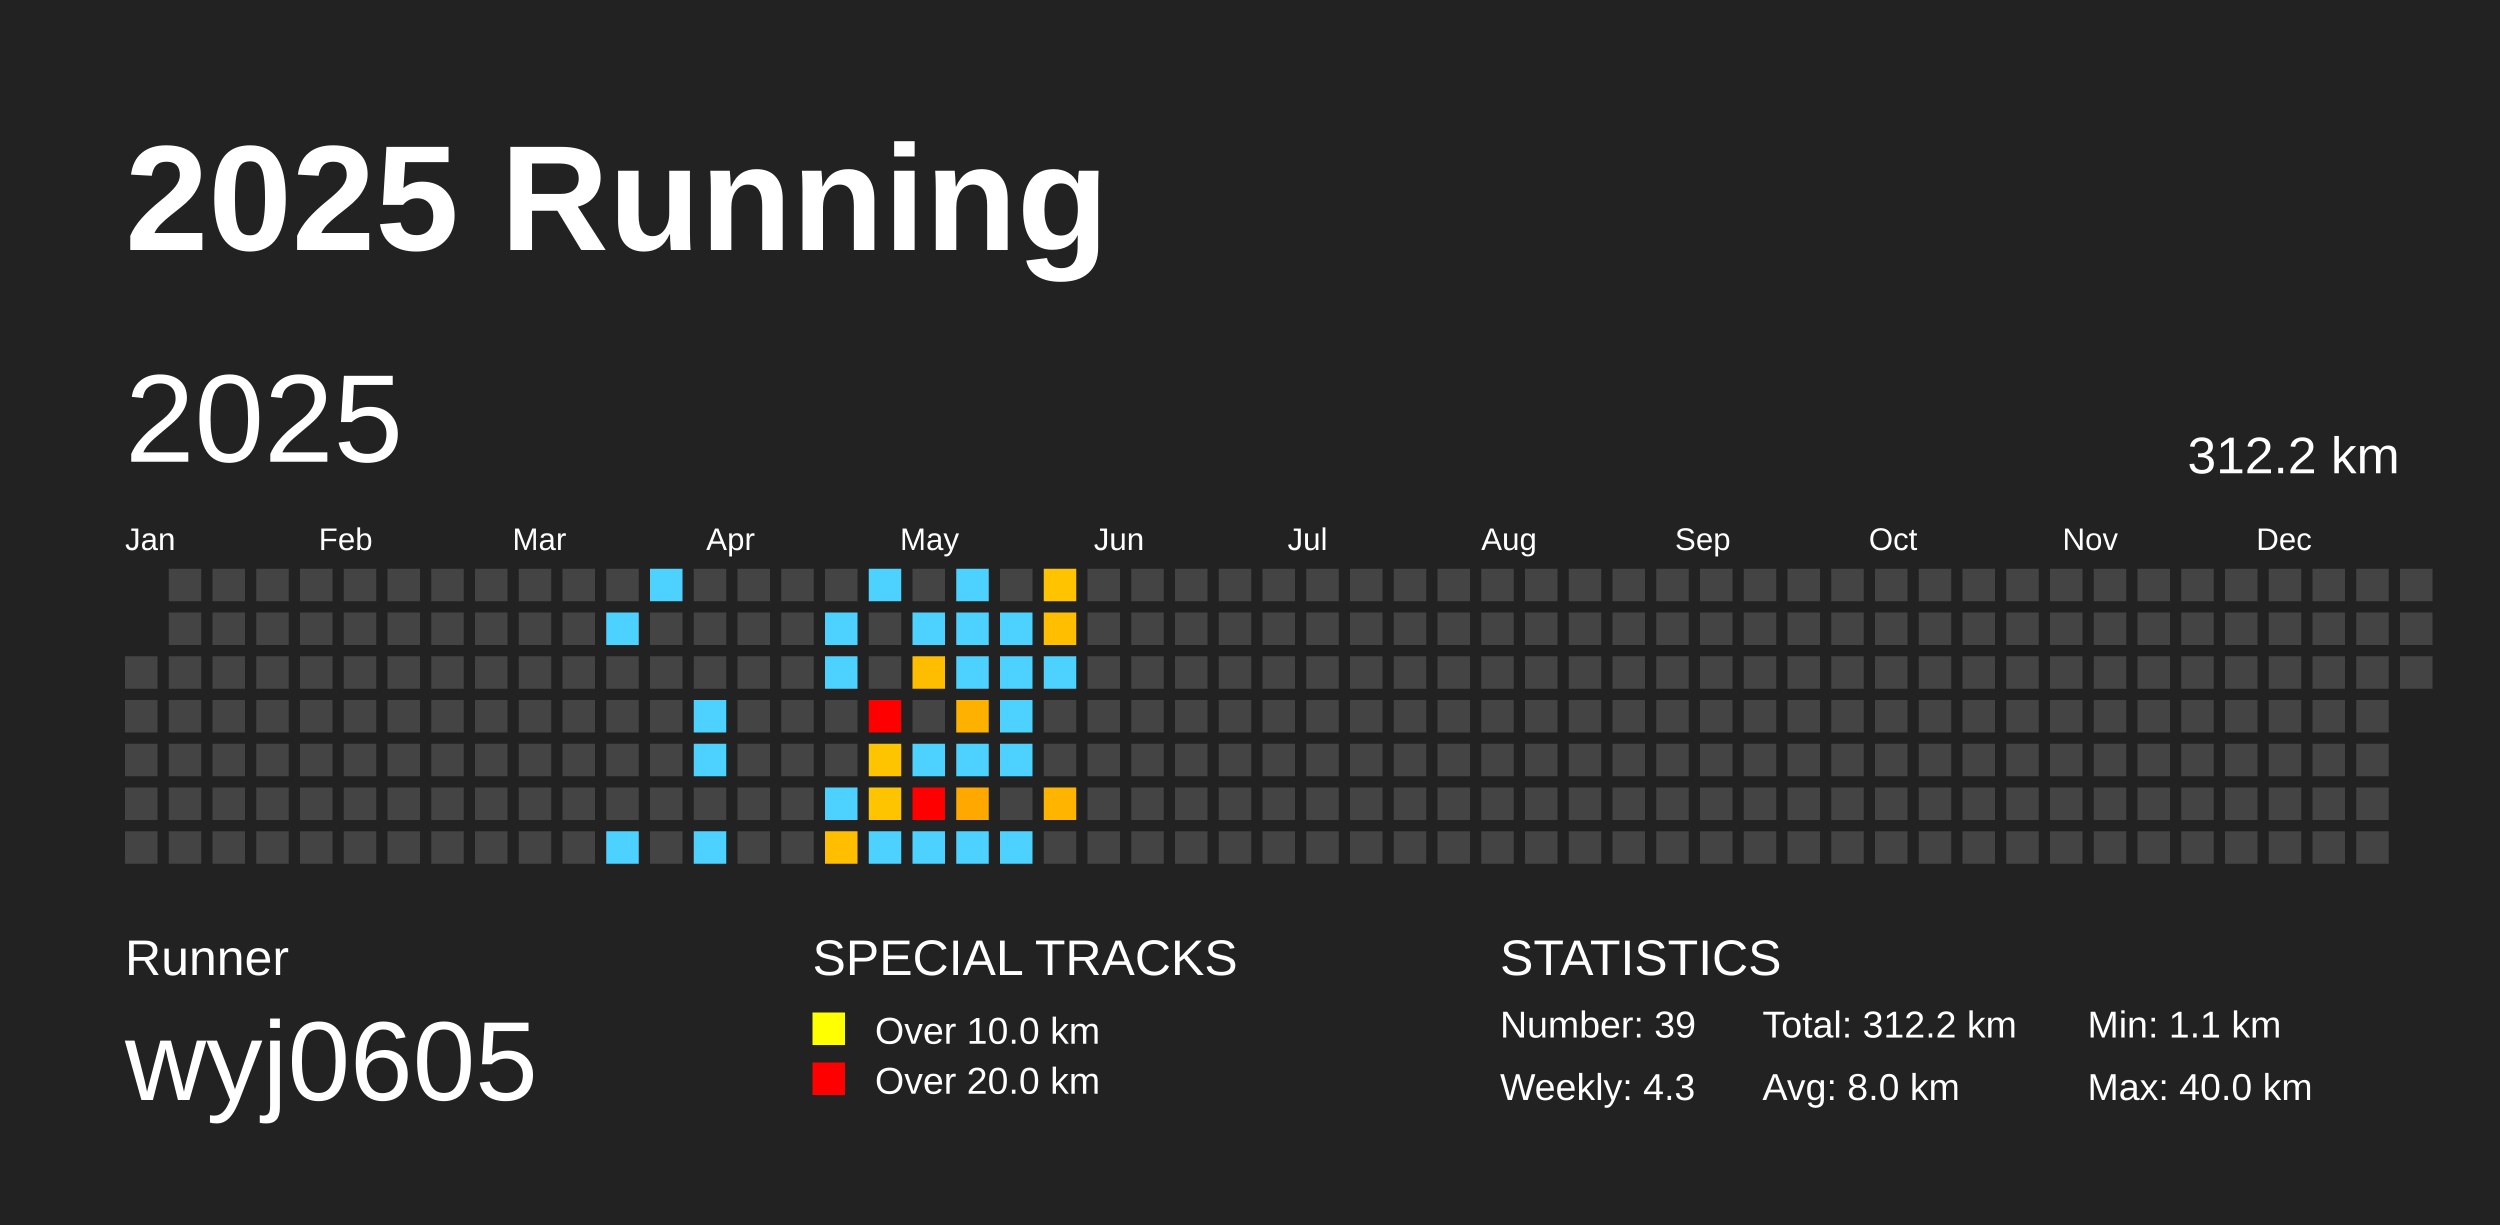
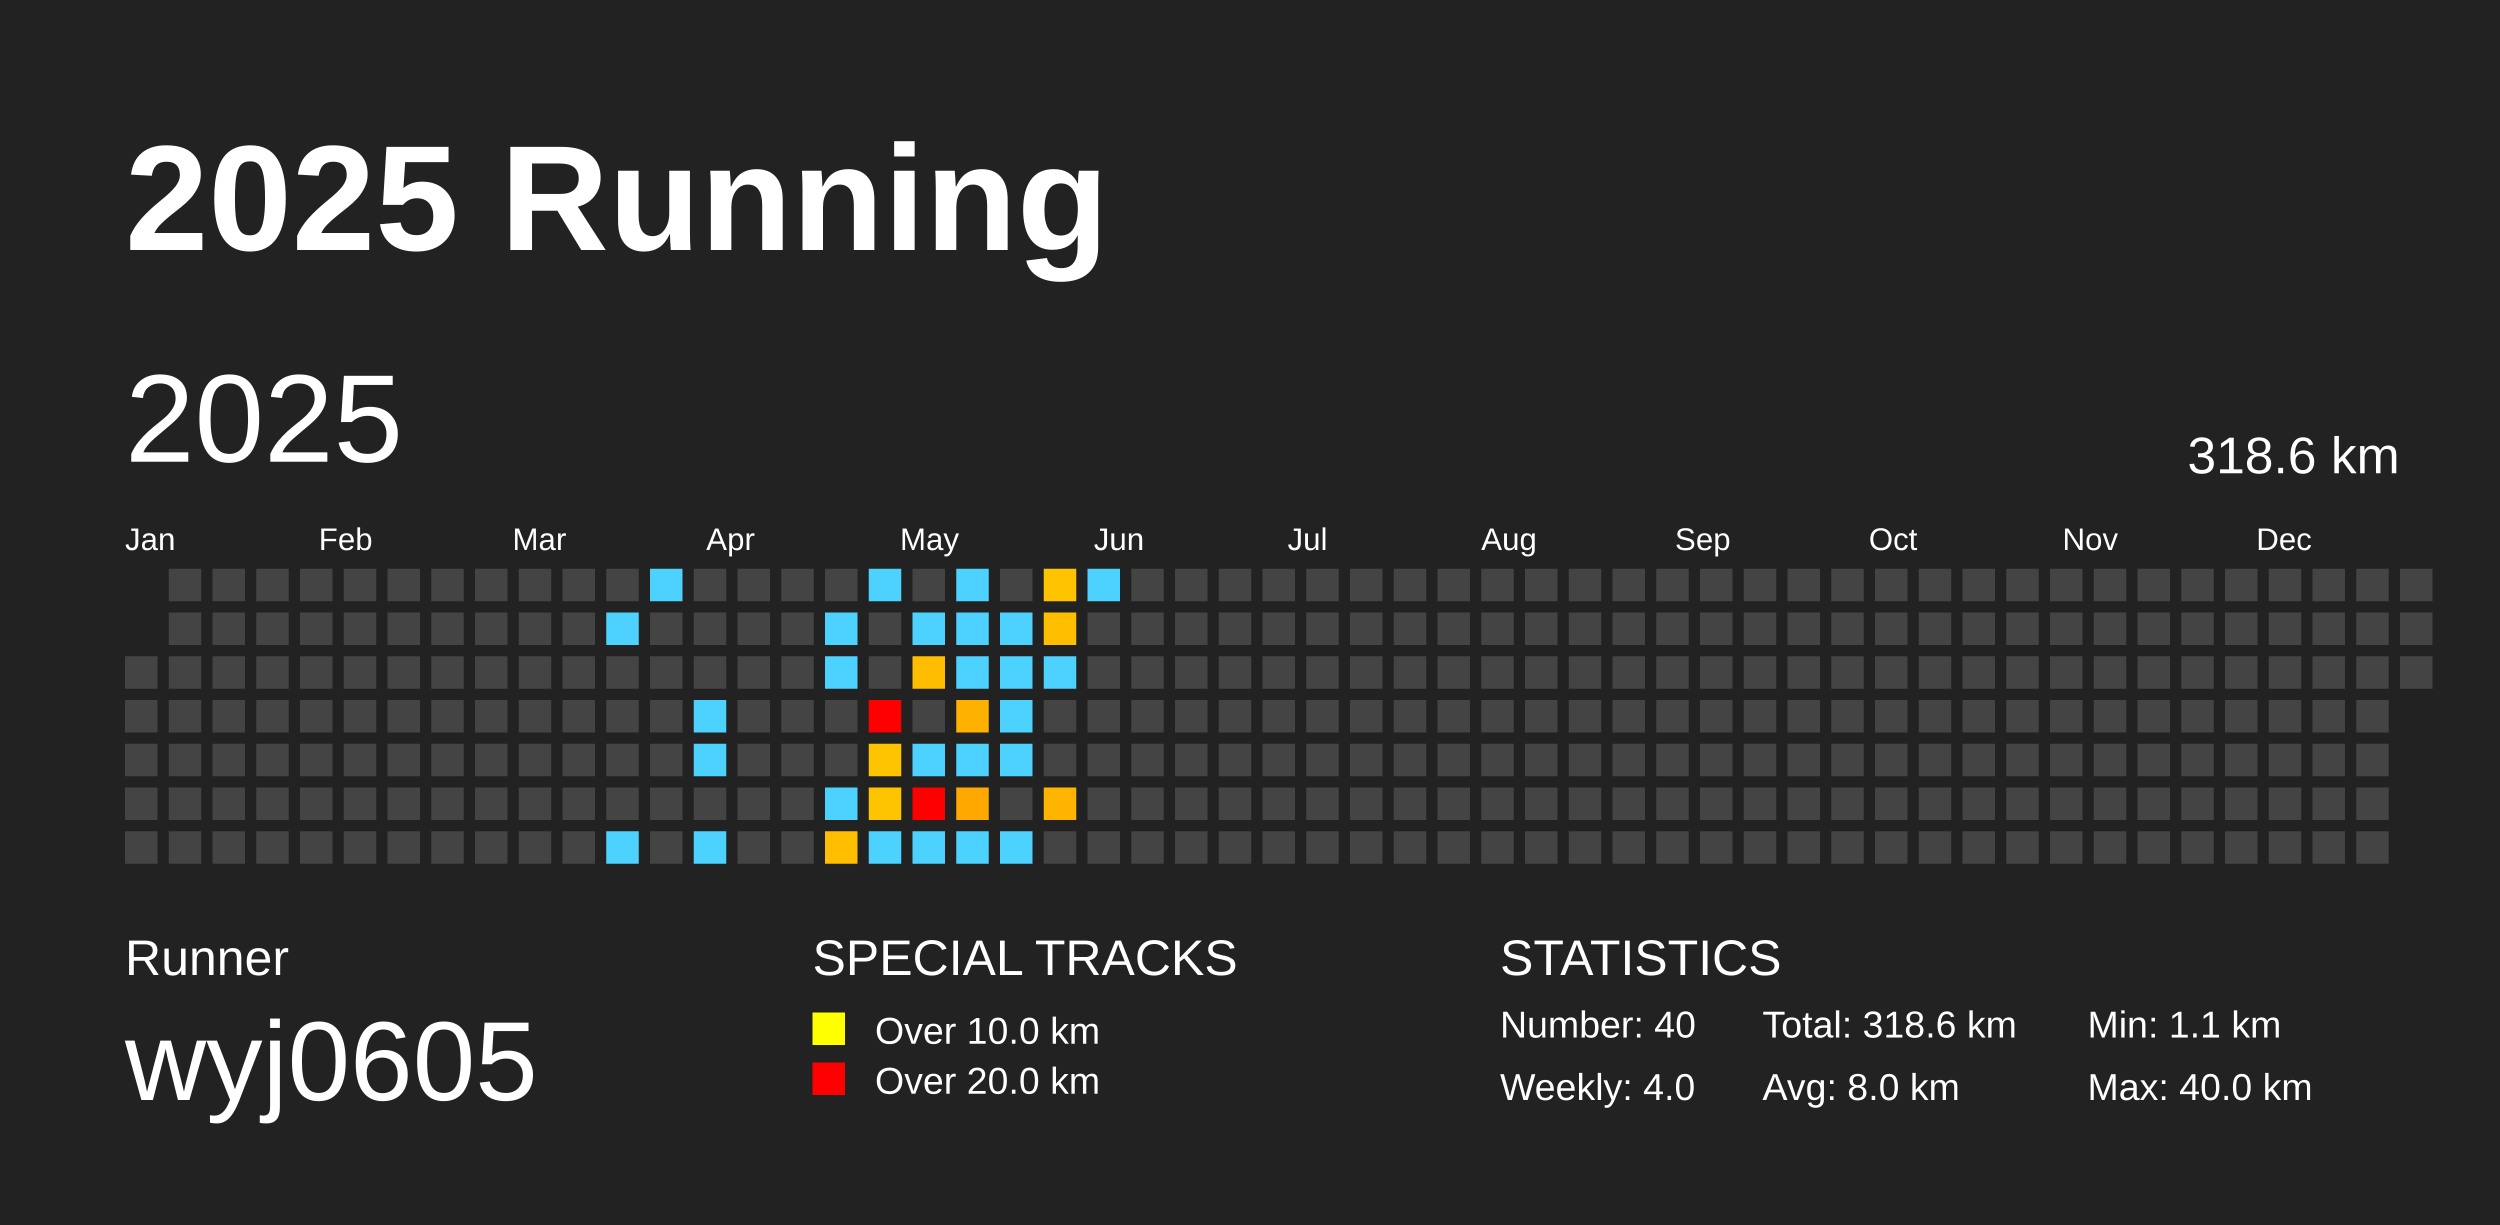
<svg xmlns="http://www.w3.org/2000/svg" baseProfile="full" height="98mm" version="1.1" viewBox="0,0,200,98" width="200mm">
  <defs />
  <rect fill="#222222" height="98" width="200" x="0" y="0" />
  <text fill="#FFFFFF" style="font-size:12px; font-family:Arial; font-weight:bold;" x="10" y="20">2025 Running</text>
  <text fill="#FFFFFF" style="font-size:4px; font-family:Arial" x="10" y="78">Runner</text>
  <text fill="#FFFFFF" style="font-size:9px; font-family:Arial" x="10" y="88">wyj0605</text>
  <text fill="#FFFFFF" style="font-size:4px; font-family:Arial" x="65" y="78">SPECIAL TRACKS</text>
  <rect fill="yellow" height="2.6" width="2.6" x="65" y="81" />
  <text fill="#FFFFFF" style="font-size:3px; font-family:Arial" x="70" y="83.5">Over 10.0 km</text>
  <rect fill="red" height="2.6" width="2.6" x="65" y="85" />
  <text fill="#FFFFFF" style="font-size:3px; font-family:Arial" x="70" y="87.5">Over 20.0 km</text>
  <text fill="#FFFFFF" style="font-size:4px; font-family:Arial" x="120" y="78">STATISTICS</text>
-   <text fill="#FFFFFF" style="font-size:3px; font-family:Arial" x="120" y="83">Number: 39</text>
-   <text fill="#FFFFFF" style="font-size:3px; font-family:Arial" x="120" y="88">Weekly: 4.3</text>
-   <text fill="#FFFFFF" style="font-size:3px; font-family:Arial" x="141" y="83">Total: 312.2 km</text>
+   <text fill="#FFFFFF" style="font-size:3px; font-family:Arial" x="120" y="83">Number: 40</text>
+   <text fill="#FFFFFF" style="font-size:3px; font-family:Arial" x="120" y="88">Weekly: 4.0</text>
+   <text fill="#FFFFFF" style="font-size:3px; font-family:Arial" x="141" y="83">Total: 318.6 km</text>
  <text fill="#FFFFFF" style="font-size:3px; font-family:Arial" x="141" y="88">Avg: 8.0 km</text>
  <text fill="#FFFFFF" style="font-size:3px; font-family:Arial" x="167" y="83">Min: 1.1 km</text>
  <text fill="#FFFFFF" style="font-size:3px; font-family:Arial" x="167" y="88">Max: 40.0 km</text>
  <text dominant-baseline="hanging" fill="#FFFFFF" style="font-size:10.0px; font-family:Arial;" x="10" y="30">2025</text>
-   <text dominant-baseline="hanging" fill="#FFFFFF" style="font-size:4.125px; font-family:Arial;" x="175" y="35">312.2 km</text>
+   <text dominant-baseline="hanging" fill="#FFFFFF" style="font-size:4.125px; font-family:Arial;" x="175" y="35">318.6 km</text>
  <text fill="#FFFFFF" style="font-size:2.5px; font-family:Arial" x="10.0" y="44">Jan</text>
  <text fill="#FFFFFF" style="font-size:2.5px; font-family:Arial" x="25.5" y="44">Feb</text>
  <text fill="#FFFFFF" style="font-size:2.5px; font-family:Arial" x="41.0" y="44">Mar</text>
  <text fill="#FFFFFF" style="font-size:2.5px; font-family:Arial" x="56.5" y="44">Apr</text>
  <text fill="#FFFFFF" style="font-size:2.5px; font-family:Arial" x="72.0" y="44">May</text>
  <text fill="#FFFFFF" style="font-size:2.5px; font-family:Arial" x="87.5" y="44">Jun</text>
  <text fill="#FFFFFF" style="font-size:2.5px; font-family:Arial" x="103.0" y="44">Jul</text>
  <text fill="#FFFFFF" style="font-size:2.5px; font-family:Arial" x="118.5" y="44">Aug</text>
  <text fill="#FFFFFF" style="font-size:2.5px; font-family:Arial" x="134.0" y="44">Sep</text>
  <text fill="#FFFFFF" style="font-size:2.5px; font-family:Arial" x="149.5" y="44">Oct</text>
  <text fill="#FFFFFF" style="font-size:2.5px; font-family:Arial" x="165.0" y="44">Nov</text>
  <text fill="#FFFFFF" style="font-size:2.5px; font-family:Arial" x="180.5" y="44">Dec</text>
  <rect fill="#444444" height="2.6" width="2.6" x="10.0" y="52.5" />
  <rect fill="#444444" height="2.6" width="2.6" x="10.0" y="56.0" />
  <rect fill="#444444" height="2.6" width="2.6" x="10.0" y="59.5" />
  <rect fill="#444444" height="2.6" width="2.6" x="10.0" y="63.0" />
  <rect fill="#444444" height="2.6" width="2.6" x="10.0" y="66.5" />
  <rect fill="#444444" height="2.6" width="2.6" x="13.5" y="45.5" />
  <rect fill="#444444" height="2.6" width="2.6" x="13.5" y="49.0" />
  <rect fill="#444444" height="2.6" width="2.6" x="13.5" y="52.5" />
  <rect fill="#444444" height="2.6" width="2.6" x="13.5" y="56.0" />
  <rect fill="#444444" height="2.6" width="2.6" x="13.5" y="59.5" />
  <rect fill="#444444" height="2.6" width="2.6" x="13.5" y="63.0" />
  <rect fill="#444444" height="2.6" width="2.6" x="13.5" y="66.5" />
  <rect fill="#444444" height="2.6" width="2.6" x="17.0" y="45.5" />
  <rect fill="#444444" height="2.6" width="2.6" x="17.0" y="49.0" />
  <rect fill="#444444" height="2.6" width="2.6" x="17.0" y="52.5" />
  <rect fill="#444444" height="2.6" width="2.6" x="17.0" y="56.0" />
  <rect fill="#444444" height="2.6" width="2.6" x="17.0" y="59.5" />
  <rect fill="#444444" height="2.6" width="2.6" x="17.0" y="63.0" />
  <rect fill="#444444" height="2.6" width="2.6" x="17.0" y="66.5" />
  <rect fill="#444444" height="2.6" width="2.6" x="20.5" y="45.5" />
  <rect fill="#444444" height="2.6" width="2.6" x="20.5" y="49.0" />
  <rect fill="#444444" height="2.6" width="2.6" x="20.5" y="52.5" />
  <rect fill="#444444" height="2.6" width="2.6" x="20.5" y="56.0" />
  <rect fill="#444444" height="2.6" width="2.6" x="20.5" y="59.5" />
  <rect fill="#444444" height="2.6" width="2.6" x="20.5" y="63.0" />
  <rect fill="#444444" height="2.6" width="2.6" x="20.5" y="66.5" />
  <rect fill="#444444" height="2.6" width="2.6" x="24.0" y="45.5" />
  <rect fill="#444444" height="2.6" width="2.6" x="24.0" y="49.0" />
  <rect fill="#444444" height="2.6" width="2.6" x="24.0" y="52.5" />
  <rect fill="#444444" height="2.6" width="2.6" x="24.0" y="56.0" />
  <rect fill="#444444" height="2.6" width="2.6" x="24.0" y="59.5" />
  <rect fill="#444444" height="2.6" width="2.6" x="24.0" y="63.0" />
  <rect fill="#444444" height="2.6" width="2.6" x="24.0" y="66.5" />
  <rect fill="#444444" height="2.6" width="2.6" x="27.5" y="45.5" />
  <rect fill="#444444" height="2.6" width="2.6" x="27.5" y="49.0" />
  <rect fill="#444444" height="2.6" width="2.6" x="27.5" y="52.5" />
  <rect fill="#444444" height="2.6" width="2.6" x="27.5" y="56.0" />
  <rect fill="#444444" height="2.6" width="2.6" x="27.5" y="59.5" />
  <rect fill="#444444" height="2.6" width="2.6" x="27.5" y="63.0" />
  <rect fill="#444444" height="2.6" width="2.6" x="27.5" y="66.5" />
  <rect fill="#444444" height="2.6" width="2.6" x="31.0" y="45.5" />
  <rect fill="#444444" height="2.6" width="2.6" x="31.0" y="49.0" />
  <rect fill="#444444" height="2.6" width="2.6" x="31.0" y="52.5" />
  <rect fill="#444444" height="2.6" width="2.6" x="31.0" y="56.0" />
  <rect fill="#444444" height="2.6" width="2.6" x="31.0" y="59.5" />
  <rect fill="#444444" height="2.6" width="2.6" x="31.0" y="63.0" />
  <rect fill="#444444" height="2.6" width="2.6" x="31.0" y="66.5" />
  <rect fill="#444444" height="2.6" width="2.6" x="34.5" y="45.5" />
  <rect fill="#444444" height="2.6" width="2.6" x="34.5" y="49.0" />
  <rect fill="#444444" height="2.6" width="2.6" x="34.5" y="52.5" />
  <rect fill="#444444" height="2.6" width="2.6" x="34.5" y="56.0" />
  <rect fill="#444444" height="2.6" width="2.6" x="34.5" y="59.5" />
  <rect fill="#444444" height="2.6" width="2.6" x="34.5" y="63.0" />
  <rect fill="#444444" height="2.6" width="2.6" x="34.5" y="66.5" />
  <rect fill="#444444" height="2.6" width="2.6" x="38.0" y="45.5" />
  <rect fill="#444444" height="2.6" width="2.6" x="38.0" y="49.0" />
  <rect fill="#444444" height="2.6" width="2.6" x="38.0" y="52.5" />
  <rect fill="#444444" height="2.6" width="2.6" x="38.0" y="56.0" />
  <rect fill="#444444" height="2.6" width="2.6" x="38.0" y="59.5" />
  <rect fill="#444444" height="2.6" width="2.6" x="38.0" y="63.0" />
  <rect fill="#444444" height="2.6" width="2.6" x="38.0" y="66.5" />
  <rect fill="#444444" height="2.6" width="2.6" x="41.5" y="45.5" />
  <rect fill="#444444" height="2.6" width="2.6" x="41.5" y="49.0" />
  <rect fill="#444444" height="2.6" width="2.6" x="41.5" y="52.5" />
  <rect fill="#444444" height="2.6" width="2.6" x="41.5" y="56.0" />
  <rect fill="#444444" height="2.6" width="2.6" x="41.5" y="59.5" />
  <rect fill="#444444" height="2.6" width="2.6" x="41.5" y="63.0" />
  <rect fill="#444444" height="2.6" width="2.6" x="41.5" y="66.5" />
  <rect fill="#444444" height="2.6" width="2.6" x="45.0" y="45.5" />
  <rect fill="#444444" height="2.6" width="2.6" x="45.0" y="49.0" />
  <rect fill="#444444" height="2.6" width="2.6" x="45.0" y="52.5" />
  <rect fill="#444444" height="2.6" width="2.6" x="45.0" y="56.0" />
  <rect fill="#444444" height="2.6" width="2.6" x="45.0" y="59.5" />
  <rect fill="#444444" height="2.6" width="2.6" x="45.0" y="63.0" />
  <rect fill="#444444" height="2.6" width="2.6" x="45.0" y="66.5" />
  <rect fill="#444444" height="2.6" width="2.6" x="48.5" y="45.5" />
  <rect fill="#4dd2ff" height="2.6" width="2.6" x="48.5" y="49.0" />
  <rect fill="#444444" height="2.6" width="2.6" x="48.5" y="52.5" />
  <rect fill="#444444" height="2.6" width="2.6" x="48.5" y="56.0" />
  <rect fill="#444444" height="2.6" width="2.6" x="48.5" y="59.5" />
  <rect fill="#444444" height="2.6" width="2.6" x="48.5" y="63.0" />
  <rect fill="#4dd2ff" height="2.6" width="2.6" x="48.5" y="66.5" />
  <rect fill="#4dd2ff" height="2.6" width="2.6" x="52.0" y="45.5" />
  <rect fill="#444444" height="2.6" width="2.6" x="52.0" y="49.0" />
  <rect fill="#444444" height="2.6" width="2.6" x="52.0" y="52.5" />
  <rect fill="#444444" height="2.6" width="2.6" x="52.0" y="56.0" />
  <rect fill="#444444" height="2.6" width="2.6" x="52.0" y="59.5" />
  <rect fill="#444444" height="2.6" width="2.6" x="52.0" y="63.0" />
  <rect fill="#444444" height="2.6" width="2.6" x="52.0" y="66.5" />
  <rect fill="#444444" height="2.6" width="2.6" x="55.5" y="45.5" />
  <rect fill="#444444" height="2.6" width="2.6" x="55.5" y="49.0" />
  <rect fill="#444444" height="2.6" width="2.6" x="55.5" y="52.5" />
  <rect fill="#4dd2ff" height="2.6" width="2.6" x="55.5" y="56.0" />
  <rect fill="#4dd2ff" height="2.6" width="2.6" x="55.5" y="59.5" />
  <rect fill="#444444" height="2.6" width="2.6" x="55.5" y="63.0" />
  <rect fill="#4dd2ff" height="2.6" width="2.6" x="55.5" y="66.5" />
  <rect fill="#444444" height="2.6" width="2.6" x="59.0" y="45.5" />
  <rect fill="#444444" height="2.6" width="2.6" x="59.0" y="49.0" />
  <rect fill="#444444" height="2.6" width="2.6" x="59.0" y="52.5" />
  <rect fill="#444444" height="2.6" width="2.6" x="59.0" y="56.0" />
  <rect fill="#444444" height="2.6" width="2.6" x="59.0" y="59.5" />
  <rect fill="#444444" height="2.6" width="2.6" x="59.0" y="63.0" />
  <rect fill="#444444" height="2.6" width="2.6" x="59.0" y="66.5" />
  <rect fill="#444444" height="2.6" width="2.6" x="62.5" y="45.5" />
  <rect fill="#444444" height="2.6" width="2.6" x="62.5" y="49.0" />
  <rect fill="#444444" height="2.6" width="2.6" x="62.5" y="52.5" />
  <rect fill="#444444" height="2.6" width="2.6" x="62.5" y="56.0" />
  <rect fill="#444444" height="2.6" width="2.6" x="62.5" y="59.5" />
  <rect fill="#444444" height="2.6" width="2.6" x="62.5" y="63.0" />
  <rect fill="#444444" height="2.6" width="2.6" x="62.5" y="66.5" />
  <rect fill="#444444" height="2.6" width="2.6" x="66.0" y="45.5" />
  <rect fill="#4dd2ff" height="2.6" width="2.6" x="66.0" y="49.0" />
  <rect fill="#4dd2ff" height="2.6" width="2.6" x="66.0" y="52.5" />
  <rect fill="#444444" height="2.6" width="2.6" x="66.0" y="56.0" />
  <rect fill="#444444" height="2.6" width="2.6" x="66.0" y="59.5" />
  <rect fill="#4dd2ff" height="2.6" width="2.6" x="66.0" y="63.0" />
  <rect fill="#ffbf00" height="2.6" width="2.6" x="66.0" y="66.5" />
  <rect fill="#4dd2ff" height="2.6" width="2.6" x="69.5" y="45.5" />
  <rect fill="#444444" height="2.6" width="2.6" x="69.5" y="49.0" />
  <rect fill="#444444" height="2.6" width="2.6" x="69.5" y="52.5" />
  <rect fill="red" height="2.6" width="2.6" x="69.5" y="56.0" />
  <rect fill="#ffc400" height="2.6" width="2.6" x="69.5" y="59.5" />
  <rect fill="#ffc400" height="2.6" width="2.6" x="69.5" y="63.0" />
  <rect fill="#4dd2ff" height="2.6" width="2.6" x="69.5" y="66.5" />
  <rect fill="#444444" height="2.6" width="2.6" x="73.0" y="45.5" />
  <rect fill="#4dd2ff" height="2.6" width="2.6" x="73.0" y="49.0" />
  <rect fill="#ffbd00" height="2.6" width="2.6" x="73.0" y="52.5" />
  <rect fill="#444444" height="2.6" width="2.6" x="73.0" y="56.0" />
  <rect fill="#4dd2ff" height="2.6" width="2.6" x="73.0" y="59.5" />
  <rect fill="red" height="2.6" width="2.6" x="73.0" y="63.0" />
  <rect fill="#4dd2ff" height="2.6" width="2.6" x="73.0" y="66.5" />
  <rect fill="#4dd2ff" height="2.6" width="2.6" x="76.5" y="45.5" />
  <rect fill="#4dd2ff" height="2.6" width="2.6" x="76.5" y="49.0" />
  <rect fill="#4dd2ff" height="2.6" width="2.6" x="76.5" y="52.5" />
  <rect fill="#ffb100" height="2.6" width="2.6" x="76.5" y="56.0" />
  <rect fill="#4dd2ff" height="2.6" width="2.6" x="76.5" y="59.5" />
  <rect fill="#ffa900" height="2.6" width="2.6" x="76.5" y="63.0" />
  <rect fill="#4dd2ff" height="2.6" width="2.6" x="76.5" y="66.5" />
  <rect fill="#444444" height="2.6" width="2.6" x="80.0" y="45.5" />
  <rect fill="#4dd2ff" height="2.6" width="2.6" x="80.0" y="49.0" />
  <rect fill="#4dd2ff" height="2.6" width="2.6" x="80.0" y="52.5" />
  <rect fill="#4dd2ff" height="2.6" width="2.6" x="80.0" y="56.0" />
  <rect fill="#4dd2ff" height="2.6" width="2.6" x="80.0" y="59.5" />
  <rect fill="#444444" height="2.6" width="2.6" x="80.0" y="63.0" />
  <rect fill="#4dd2ff" height="2.6" width="2.6" x="80.0" y="66.5" />
  <rect fill="#ffc300" height="2.6" width="2.6" x="83.5" y="45.5" />
  <rect fill="#ffbf00" height="2.6" width="2.6" x="83.5" y="49.0" />
  <rect fill="#4dd2ff" height="2.6" width="2.6" x="83.5" y="52.5" />
  <rect fill="#444444" height="2.6" width="2.6" x="83.5" y="56.0" />
  <rect fill="#444444" height="2.6" width="2.6" x="83.5" y="59.5" />
  <rect fill="#ffb500" height="2.6" width="2.6" x="83.5" y="63.0" />
  <rect fill="#444444" height="2.6" width="2.6" x="83.5" y="66.5" />
-   <rect fill="#444444" height="2.6" width="2.6" x="87.0" y="45.5" />
+   <rect fill="#4dd2ff" height="2.6" width="2.6" x="87.0" y="45.5" />
  <rect fill="#444444" height="2.6" width="2.6" x="87.0" y="49.0" />
  <rect fill="#444444" height="2.6" width="2.6" x="87.0" y="52.5" />
  <rect fill="#444444" height="2.6" width="2.6" x="87.0" y="56.0" />
  <rect fill="#444444" height="2.6" width="2.6" x="87.0" y="59.5" />
  <rect fill="#444444" height="2.6" width="2.6" x="87.0" y="63.0" />
  <rect fill="#444444" height="2.6" width="2.6" x="87.0" y="66.5" />
  <rect fill="#444444" height="2.6" width="2.6" x="90.5" y="45.5" />
  <rect fill="#444444" height="2.6" width="2.6" x="90.5" y="49.0" />
  <rect fill="#444444" height="2.6" width="2.6" x="90.5" y="52.5" />
  <rect fill="#444444" height="2.6" width="2.6" x="90.5" y="56.0" />
  <rect fill="#444444" height="2.6" width="2.6" x="90.5" y="59.5" />
  <rect fill="#444444" height="2.6" width="2.6" x="90.5" y="63.0" />
  <rect fill="#444444" height="2.6" width="2.6" x="90.5" y="66.5" />
  <rect fill="#444444" height="2.6" width="2.6" x="94.0" y="45.5" />
  <rect fill="#444444" height="2.6" width="2.6" x="94.0" y="49.0" />
  <rect fill="#444444" height="2.6" width="2.6" x="94.0" y="52.5" />
  <rect fill="#444444" height="2.6" width="2.6" x="94.0" y="56.0" />
  <rect fill="#444444" height="2.6" width="2.6" x="94.0" y="59.5" />
  <rect fill="#444444" height="2.6" width="2.6" x="94.0" y="63.0" />
  <rect fill="#444444" height="2.6" width="2.6" x="94.0" y="66.5" />
  <rect fill="#444444" height="2.6" width="2.6" x="97.5" y="45.5" />
  <rect fill="#444444" height="2.6" width="2.6" x="97.5" y="49.0" />
  <rect fill="#444444" height="2.6" width="2.6" x="97.5" y="52.5" />
  <rect fill="#444444" height="2.6" width="2.6" x="97.5" y="56.0" />
  <rect fill="#444444" height="2.6" width="2.6" x="97.5" y="59.5" />
  <rect fill="#444444" height="2.6" width="2.6" x="97.5" y="63.0" />
  <rect fill="#444444" height="2.6" width="2.6" x="97.5" y="66.5" />
  <rect fill="#444444" height="2.6" width="2.6" x="101.0" y="45.5" />
  <rect fill="#444444" height="2.6" width="2.6" x="101.0" y="49.0" />
  <rect fill="#444444" height="2.6" width="2.6" x="101.0" y="52.5" />
  <rect fill="#444444" height="2.6" width="2.6" x="101.0" y="56.0" />
  <rect fill="#444444" height="2.6" width="2.6" x="101.0" y="59.5" />
  <rect fill="#444444" height="2.6" width="2.6" x="101.0" y="63.0" />
  <rect fill="#444444" height="2.6" width="2.6" x="101.0" y="66.5" />
  <rect fill="#444444" height="2.6" width="2.6" x="104.5" y="45.5" />
  <rect fill="#444444" height="2.6" width="2.6" x="104.5" y="49.0" />
  <rect fill="#444444" height="2.6" width="2.6" x="104.5" y="52.5" />
  <rect fill="#444444" height="2.6" width="2.6" x="104.5" y="56.0" />
  <rect fill="#444444" height="2.6" width="2.6" x="104.5" y="59.5" />
  <rect fill="#444444" height="2.6" width="2.6" x="104.5" y="63.0" />
  <rect fill="#444444" height="2.6" width="2.6" x="104.5" y="66.5" />
  <rect fill="#444444" height="2.6" width="2.6" x="108.0" y="45.5" />
  <rect fill="#444444" height="2.6" width="2.6" x="108.0" y="49.0" />
  <rect fill="#444444" height="2.6" width="2.6" x="108.0" y="52.5" />
  <rect fill="#444444" height="2.6" width="2.6" x="108.0" y="56.0" />
  <rect fill="#444444" height="2.6" width="2.6" x="108.0" y="59.5" />
  <rect fill="#444444" height="2.6" width="2.6" x="108.0" y="63.0" />
  <rect fill="#444444" height="2.6" width="2.6" x="108.0" y="66.5" />
  <rect fill="#444444" height="2.6" width="2.6" x="111.5" y="45.5" />
  <rect fill="#444444" height="2.6" width="2.6" x="111.5" y="49.0" />
  <rect fill="#444444" height="2.6" width="2.6" x="111.5" y="52.5" />
  <rect fill="#444444" height="2.6" width="2.6" x="111.5" y="56.0" />
  <rect fill="#444444" height="2.6" width="2.6" x="111.5" y="59.5" />
  <rect fill="#444444" height="2.6" width="2.6" x="111.5" y="63.0" />
  <rect fill="#444444" height="2.6" width="2.6" x="111.5" y="66.5" />
  <rect fill="#444444" height="2.6" width="2.6" x="115.0" y="45.5" />
  <rect fill="#444444" height="2.6" width="2.6" x="115.0" y="49.0" />
  <rect fill="#444444" height="2.6" width="2.6" x="115.0" y="52.5" />
  <rect fill="#444444" height="2.6" width="2.6" x="115.0" y="56.0" />
  <rect fill="#444444" height="2.6" width="2.6" x="115.0" y="59.5" />
  <rect fill="#444444" height="2.6" width="2.6" x="115.0" y="63.0" />
  <rect fill="#444444" height="2.6" width="2.6" x="115.0" y="66.5" />
  <rect fill="#444444" height="2.6" width="2.6" x="118.5" y="45.5" />
  <rect fill="#444444" height="2.6" width="2.6" x="118.5" y="49.0" />
  <rect fill="#444444" height="2.6" width="2.6" x="118.5" y="52.5" />
  <rect fill="#444444" height="2.6" width="2.6" x="118.5" y="56.0" />
  <rect fill="#444444" height="2.6" width="2.6" x="118.5" y="59.5" />
  <rect fill="#444444" height="2.6" width="2.6" x="118.5" y="63.0" />
  <rect fill="#444444" height="2.6" width="2.6" x="118.5" y="66.5" />
  <rect fill="#444444" height="2.6" width="2.6" x="122.0" y="45.5" />
  <rect fill="#444444" height="2.6" width="2.6" x="122.0" y="49.0" />
  <rect fill="#444444" height="2.6" width="2.6" x="122.0" y="52.5" />
  <rect fill="#444444" height="2.6" width="2.6" x="122.0" y="56.0" />
  <rect fill="#444444" height="2.6" width="2.6" x="122.0" y="59.5" />
  <rect fill="#444444" height="2.6" width="2.6" x="122.0" y="63.0" />
  <rect fill="#444444" height="2.6" width="2.6" x="122.0" y="66.5" />
  <rect fill="#444444" height="2.6" width="2.6" x="125.5" y="45.5" />
  <rect fill="#444444" height="2.6" width="2.6" x="125.5" y="49.0" />
  <rect fill="#444444" height="2.6" width="2.6" x="125.5" y="52.5" />
  <rect fill="#444444" height="2.6" width="2.6" x="125.5" y="56.0" />
  <rect fill="#444444" height="2.6" width="2.6" x="125.5" y="59.5" />
  <rect fill="#444444" height="2.6" width="2.6" x="125.5" y="63.0" />
  <rect fill="#444444" height="2.6" width="2.6" x="125.5" y="66.5" />
  <rect fill="#444444" height="2.6" width="2.6" x="129.0" y="45.5" />
  <rect fill="#444444" height="2.6" width="2.6" x="129.0" y="49.0" />
  <rect fill="#444444" height="2.6" width="2.6" x="129.0" y="52.5" />
  <rect fill="#444444" height="2.6" width="2.6" x="129.0" y="56.0" />
  <rect fill="#444444" height="2.6" width="2.6" x="129.0" y="59.5" />
  <rect fill="#444444" height="2.6" width="2.6" x="129.0" y="63.0" />
  <rect fill="#444444" height="2.6" width="2.6" x="129.0" y="66.5" />
  <rect fill="#444444" height="2.6" width="2.6" x="132.5" y="45.5" />
  <rect fill="#444444" height="2.6" width="2.6" x="132.5" y="49.0" />
  <rect fill="#444444" height="2.6" width="2.6" x="132.5" y="52.5" />
  <rect fill="#444444" height="2.6" width="2.6" x="132.5" y="56.0" />
  <rect fill="#444444" height="2.6" width="2.6" x="132.5" y="59.5" />
  <rect fill="#444444" height="2.6" width="2.6" x="132.5" y="63.0" />
  <rect fill="#444444" height="2.6" width="2.6" x="132.5" y="66.5" />
  <rect fill="#444444" height="2.6" width="2.6" x="136.0" y="45.5" />
  <rect fill="#444444" height="2.6" width="2.6" x="136.0" y="49.0" />
  <rect fill="#444444" height="2.6" width="2.6" x="136.0" y="52.5" />
  <rect fill="#444444" height="2.6" width="2.6" x="136.0" y="56.0" />
  <rect fill="#444444" height="2.6" width="2.6" x="136.0" y="59.5" />
  <rect fill="#444444" height="2.6" width="2.6" x="136.0" y="63.0" />
  <rect fill="#444444" height="2.6" width="2.6" x="136.0" y="66.5" />
  <rect fill="#444444" height="2.6" width="2.6" x="139.5" y="45.5" />
  <rect fill="#444444" height="2.6" width="2.6" x="139.5" y="49.0" />
  <rect fill="#444444" height="2.6" width="2.6" x="139.5" y="52.5" />
  <rect fill="#444444" height="2.6" width="2.6" x="139.5" y="56.0" />
  <rect fill="#444444" height="2.6" width="2.6" x="139.5" y="59.5" />
  <rect fill="#444444" height="2.6" width="2.6" x="139.5" y="63.0" />
  <rect fill="#444444" height="2.6" width="2.6" x="139.5" y="66.5" />
  <rect fill="#444444" height="2.6" width="2.6" x="143.0" y="45.5" />
  <rect fill="#444444" height="2.6" width="2.6" x="143.0" y="49.0" />
  <rect fill="#444444" height="2.6" width="2.6" x="143.0" y="52.5" />
  <rect fill="#444444" height="2.6" width="2.6" x="143.0" y="56.0" />
  <rect fill="#444444" height="2.6" width="2.6" x="143.0" y="59.5" />
  <rect fill="#444444" height="2.6" width="2.6" x="143.0" y="63.0" />
  <rect fill="#444444" height="2.6" width="2.6" x="143.0" y="66.5" />
  <rect fill="#444444" height="2.6" width="2.6" x="146.5" y="45.5" />
  <rect fill="#444444" height="2.6" width="2.6" x="146.5" y="49.0" />
  <rect fill="#444444" height="2.6" width="2.6" x="146.5" y="52.5" />
  <rect fill="#444444" height="2.6" width="2.6" x="146.5" y="56.0" />
  <rect fill="#444444" height="2.6" width="2.6" x="146.5" y="59.5" />
  <rect fill="#444444" height="2.6" width="2.6" x="146.5" y="63.0" />
  <rect fill="#444444" height="2.6" width="2.6" x="146.5" y="66.5" />
  <rect fill="#444444" height="2.6" width="2.6" x="150.0" y="45.5" />
  <rect fill="#444444" height="2.6" width="2.6" x="150.0" y="49.0" />
  <rect fill="#444444" height="2.6" width="2.6" x="150.0" y="52.5" />
  <rect fill="#444444" height="2.6" width="2.6" x="150.0" y="56.0" />
  <rect fill="#444444" height="2.6" width="2.6" x="150.0" y="59.5" />
  <rect fill="#444444" height="2.6" width="2.6" x="150.0" y="63.0" />
  <rect fill="#444444" height="2.6" width="2.6" x="150.0" y="66.5" />
  <rect fill="#444444" height="2.6" width="2.6" x="153.5" y="45.5" />
  <rect fill="#444444" height="2.6" width="2.6" x="153.5" y="49.0" />
  <rect fill="#444444" height="2.6" width="2.6" x="153.5" y="52.5" />
  <rect fill="#444444" height="2.6" width="2.6" x="153.5" y="56.0" />
  <rect fill="#444444" height="2.6" width="2.6" x="153.5" y="59.5" />
  <rect fill="#444444" height="2.6" width="2.6" x="153.5" y="63.0" />
  <rect fill="#444444" height="2.6" width="2.6" x="153.5" y="66.5" />
  <rect fill="#444444" height="2.6" width="2.6" x="157.0" y="45.5" />
  <rect fill="#444444" height="2.6" width="2.6" x="157.0" y="49.0" />
  <rect fill="#444444" height="2.6" width="2.6" x="157.0" y="52.5" />
  <rect fill="#444444" height="2.6" width="2.6" x="157.0" y="56.0" />
  <rect fill="#444444" height="2.6" width="2.6" x="157.0" y="59.5" />
  <rect fill="#444444" height="2.6" width="2.6" x="157.0" y="63.0" />
  <rect fill="#444444" height="2.6" width="2.6" x="157.0" y="66.5" />
  <rect fill="#444444" height="2.6" width="2.6" x="160.5" y="45.5" />
  <rect fill="#444444" height="2.6" width="2.6" x="160.5" y="49.0" />
  <rect fill="#444444" height="2.6" width="2.6" x="160.5" y="52.5" />
  <rect fill="#444444" height="2.6" width="2.6" x="160.5" y="56.0" />
  <rect fill="#444444" height="2.6" width="2.6" x="160.5" y="59.5" />
  <rect fill="#444444" height="2.6" width="2.6" x="160.5" y="63.0" />
  <rect fill="#444444" height="2.6" width="2.6" x="160.5" y="66.5" />
  <rect fill="#444444" height="2.6" width="2.6" x="164.0" y="45.5" />
  <rect fill="#444444" height="2.6" width="2.6" x="164.0" y="49.0" />
  <rect fill="#444444" height="2.6" width="2.6" x="164.0" y="52.5" />
  <rect fill="#444444" height="2.6" width="2.6" x="164.0" y="56.0" />
  <rect fill="#444444" height="2.6" width="2.6" x="164.0" y="59.5" />
  <rect fill="#444444" height="2.6" width="2.6" x="164.0" y="63.0" />
  <rect fill="#444444" height="2.6" width="2.6" x="164.0" y="66.5" />
  <rect fill="#444444" height="2.6" width="2.6" x="167.5" y="45.5" />
  <rect fill="#444444" height="2.6" width="2.6" x="167.5" y="49.0" />
  <rect fill="#444444" height="2.6" width="2.6" x="167.5" y="52.5" />
  <rect fill="#444444" height="2.6" width="2.6" x="167.5" y="56.0" />
  <rect fill="#444444" height="2.6" width="2.6" x="167.5" y="59.5" />
  <rect fill="#444444" height="2.6" width="2.6" x="167.5" y="63.0" />
  <rect fill="#444444" height="2.6" width="2.6" x="167.5" y="66.5" />
  <rect fill="#444444" height="2.6" width="2.6" x="171.0" y="45.5" />
  <rect fill="#444444" height="2.6" width="2.6" x="171.0" y="49.0" />
  <rect fill="#444444" height="2.6" width="2.6" x="171.0" y="52.5" />
  <rect fill="#444444" height="2.6" width="2.6" x="171.0" y="56.0" />
  <rect fill="#444444" height="2.6" width="2.6" x="171.0" y="59.5" />
  <rect fill="#444444" height="2.6" width="2.6" x="171.0" y="63.0" />
  <rect fill="#444444" height="2.6" width="2.6" x="171.0" y="66.5" />
  <rect fill="#444444" height="2.6" width="2.6" x="174.5" y="45.5" />
  <rect fill="#444444" height="2.6" width="2.6" x="174.5" y="49.0" />
  <rect fill="#444444" height="2.6" width="2.6" x="174.5" y="52.5" />
  <rect fill="#444444" height="2.6" width="2.6" x="174.5" y="56.0" />
  <rect fill="#444444" height="2.6" width="2.6" x="174.5" y="59.5" />
  <rect fill="#444444" height="2.6" width="2.6" x="174.5" y="63.0" />
  <rect fill="#444444" height="2.6" width="2.6" x="174.5" y="66.5" />
  <rect fill="#444444" height="2.6" width="2.6" x="178.0" y="45.5" />
  <rect fill="#444444" height="2.6" width="2.6" x="178.0" y="49.0" />
  <rect fill="#444444" height="2.6" width="2.6" x="178.0" y="52.5" />
  <rect fill="#444444" height="2.6" width="2.6" x="178.0" y="56.0" />
  <rect fill="#444444" height="2.6" width="2.6" x="178.0" y="59.5" />
  <rect fill="#444444" height="2.6" width="2.6" x="178.0" y="63.0" />
  <rect fill="#444444" height="2.6" width="2.6" x="178.0" y="66.5" />
  <rect fill="#444444" height="2.6" width="2.6" x="181.5" y="45.5" />
  <rect fill="#444444" height="2.6" width="2.6" x="181.5" y="49.0" />
  <rect fill="#444444" height="2.6" width="2.6" x="181.5" y="52.5" />
  <rect fill="#444444" height="2.6" width="2.6" x="181.5" y="56.0" />
  <rect fill="#444444" height="2.6" width="2.6" x="181.5" y="59.5" />
  <rect fill="#444444" height="2.6" width="2.6" x="181.5" y="63.0" />
  <rect fill="#444444" height="2.6" width="2.6" x="181.5" y="66.5" />
  <rect fill="#444444" height="2.6" width="2.6" x="185.0" y="45.5" />
  <rect fill="#444444" height="2.6" width="2.6" x="185.0" y="49.0" />
  <rect fill="#444444" height="2.6" width="2.6" x="185.0" y="52.5" />
  <rect fill="#444444" height="2.6" width="2.6" x="185.0" y="56.0" />
  <rect fill="#444444" height="2.6" width="2.6" x="185.0" y="59.5" />
  <rect fill="#444444" height="2.6" width="2.6" x="185.0" y="63.0" />
  <rect fill="#444444" height="2.6" width="2.6" x="185.0" y="66.5" />
  <rect fill="#444444" height="2.6" width="2.6" x="188.5" y="45.5" />
  <rect fill="#444444" height="2.6" width="2.6" x="188.5" y="49.0" />
  <rect fill="#444444" height="2.6" width="2.6" x="188.5" y="52.5" />
  <rect fill="#444444" height="2.6" width="2.6" x="188.5" y="56.0" />
  <rect fill="#444444" height="2.6" width="2.6" x="188.5" y="59.5" />
  <rect fill="#444444" height="2.6" width="2.6" x="188.5" y="63.0" />
  <rect fill="#444444" height="2.6" width="2.6" x="188.5" y="66.5" />
  <rect fill="#444444" height="2.6" width="2.6" x="192.0" y="45.5" />
  <rect fill="#444444" height="2.6" width="2.6" x="192.0" y="49.0" />
  <rect fill="#444444" height="2.6" width="2.6" x="192.0" y="52.5" />
</svg>
